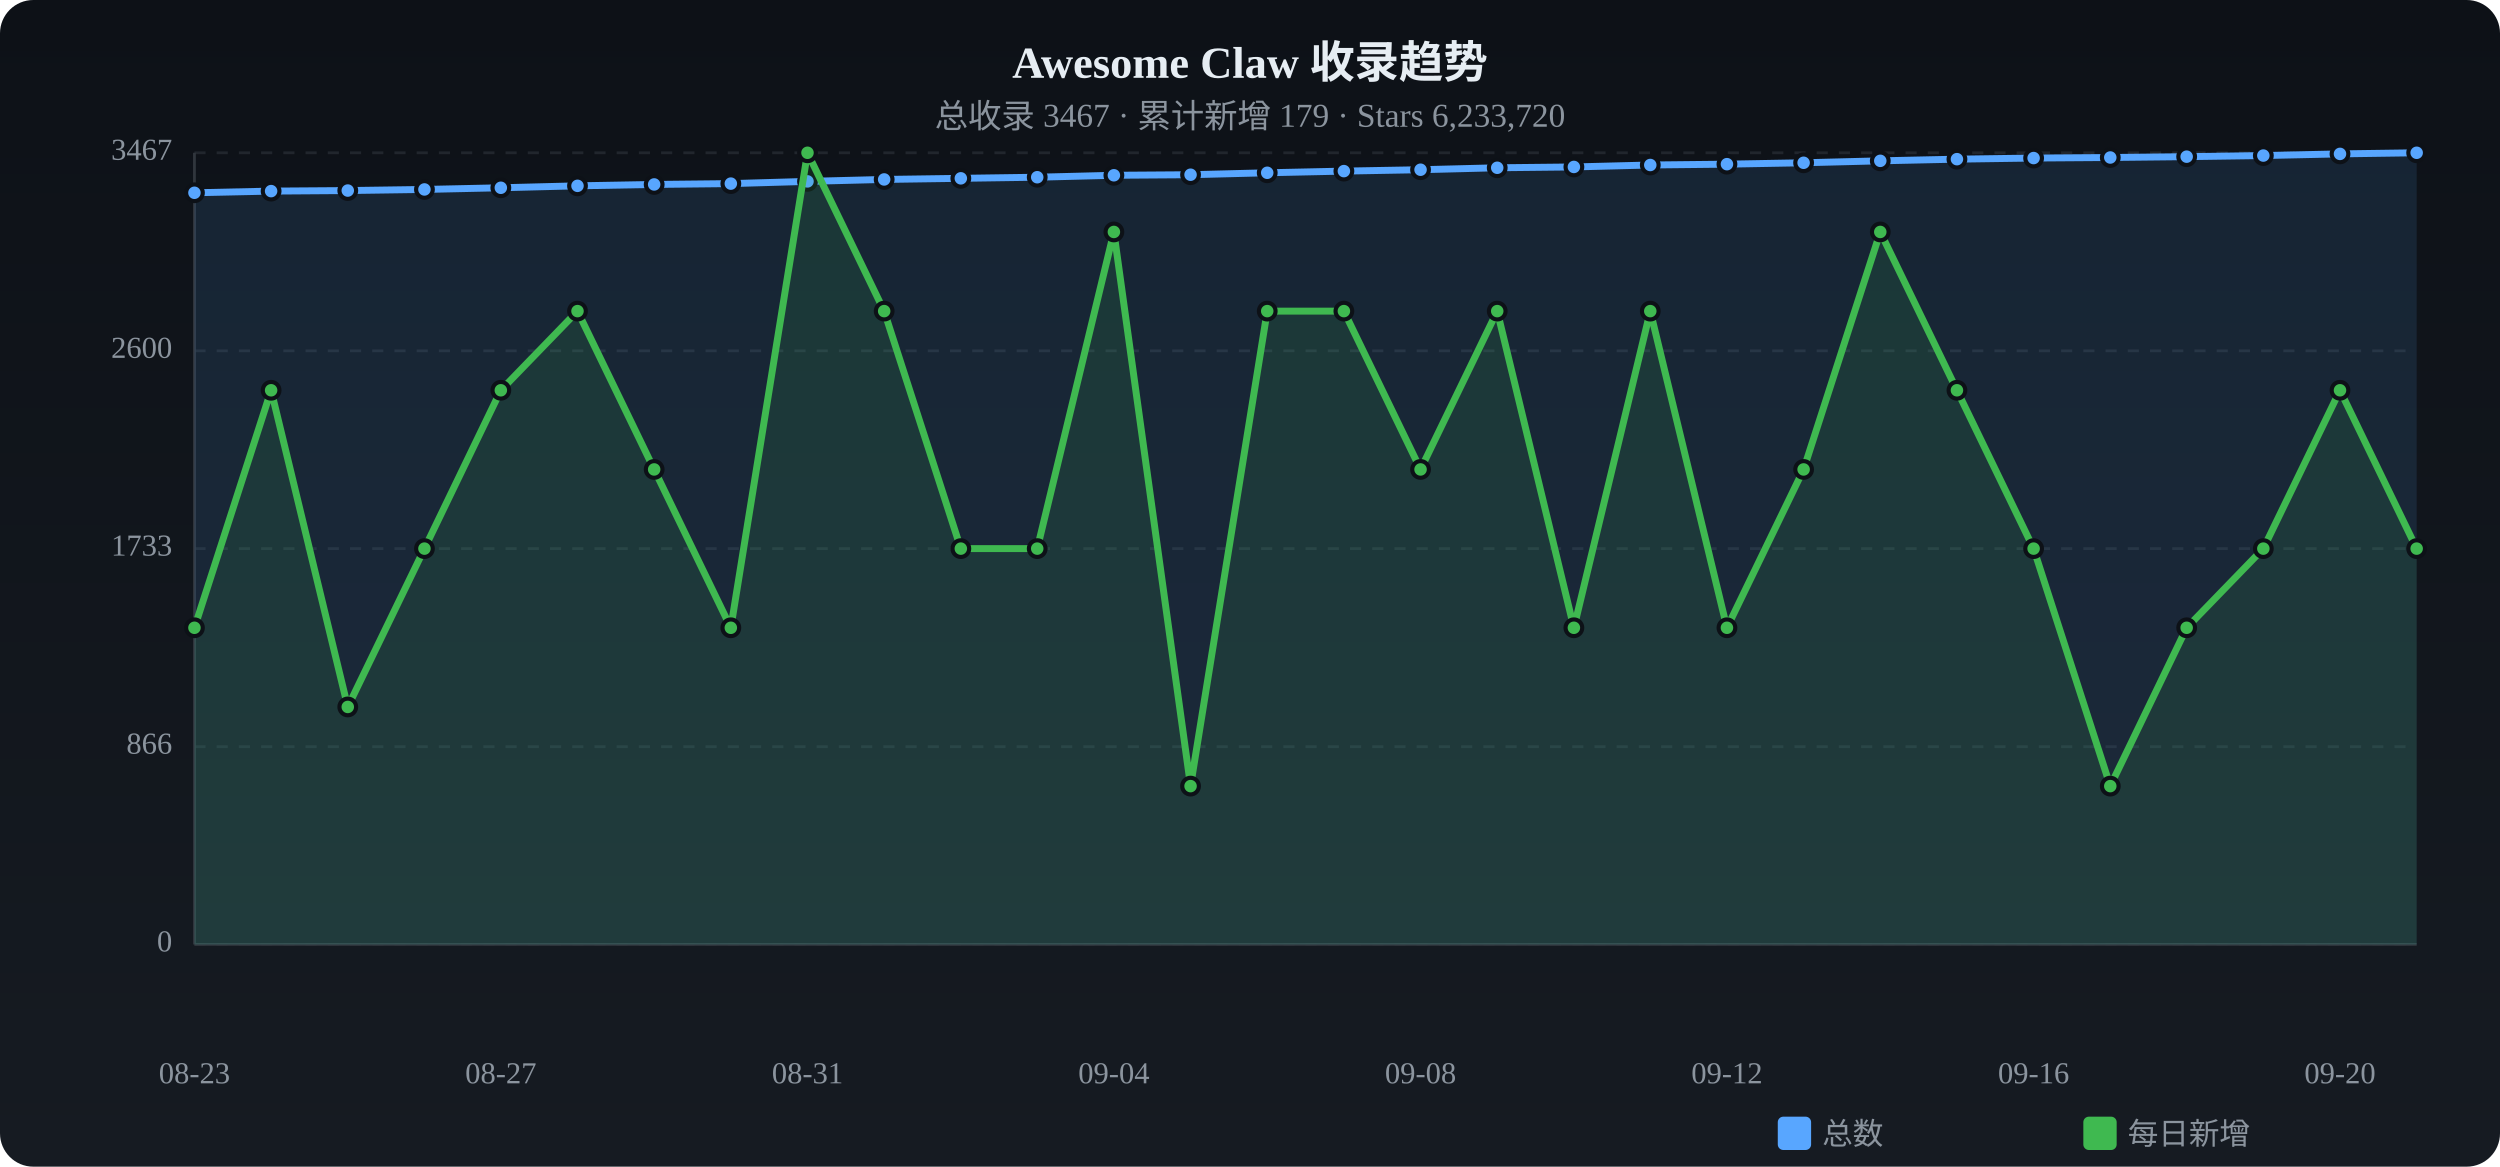
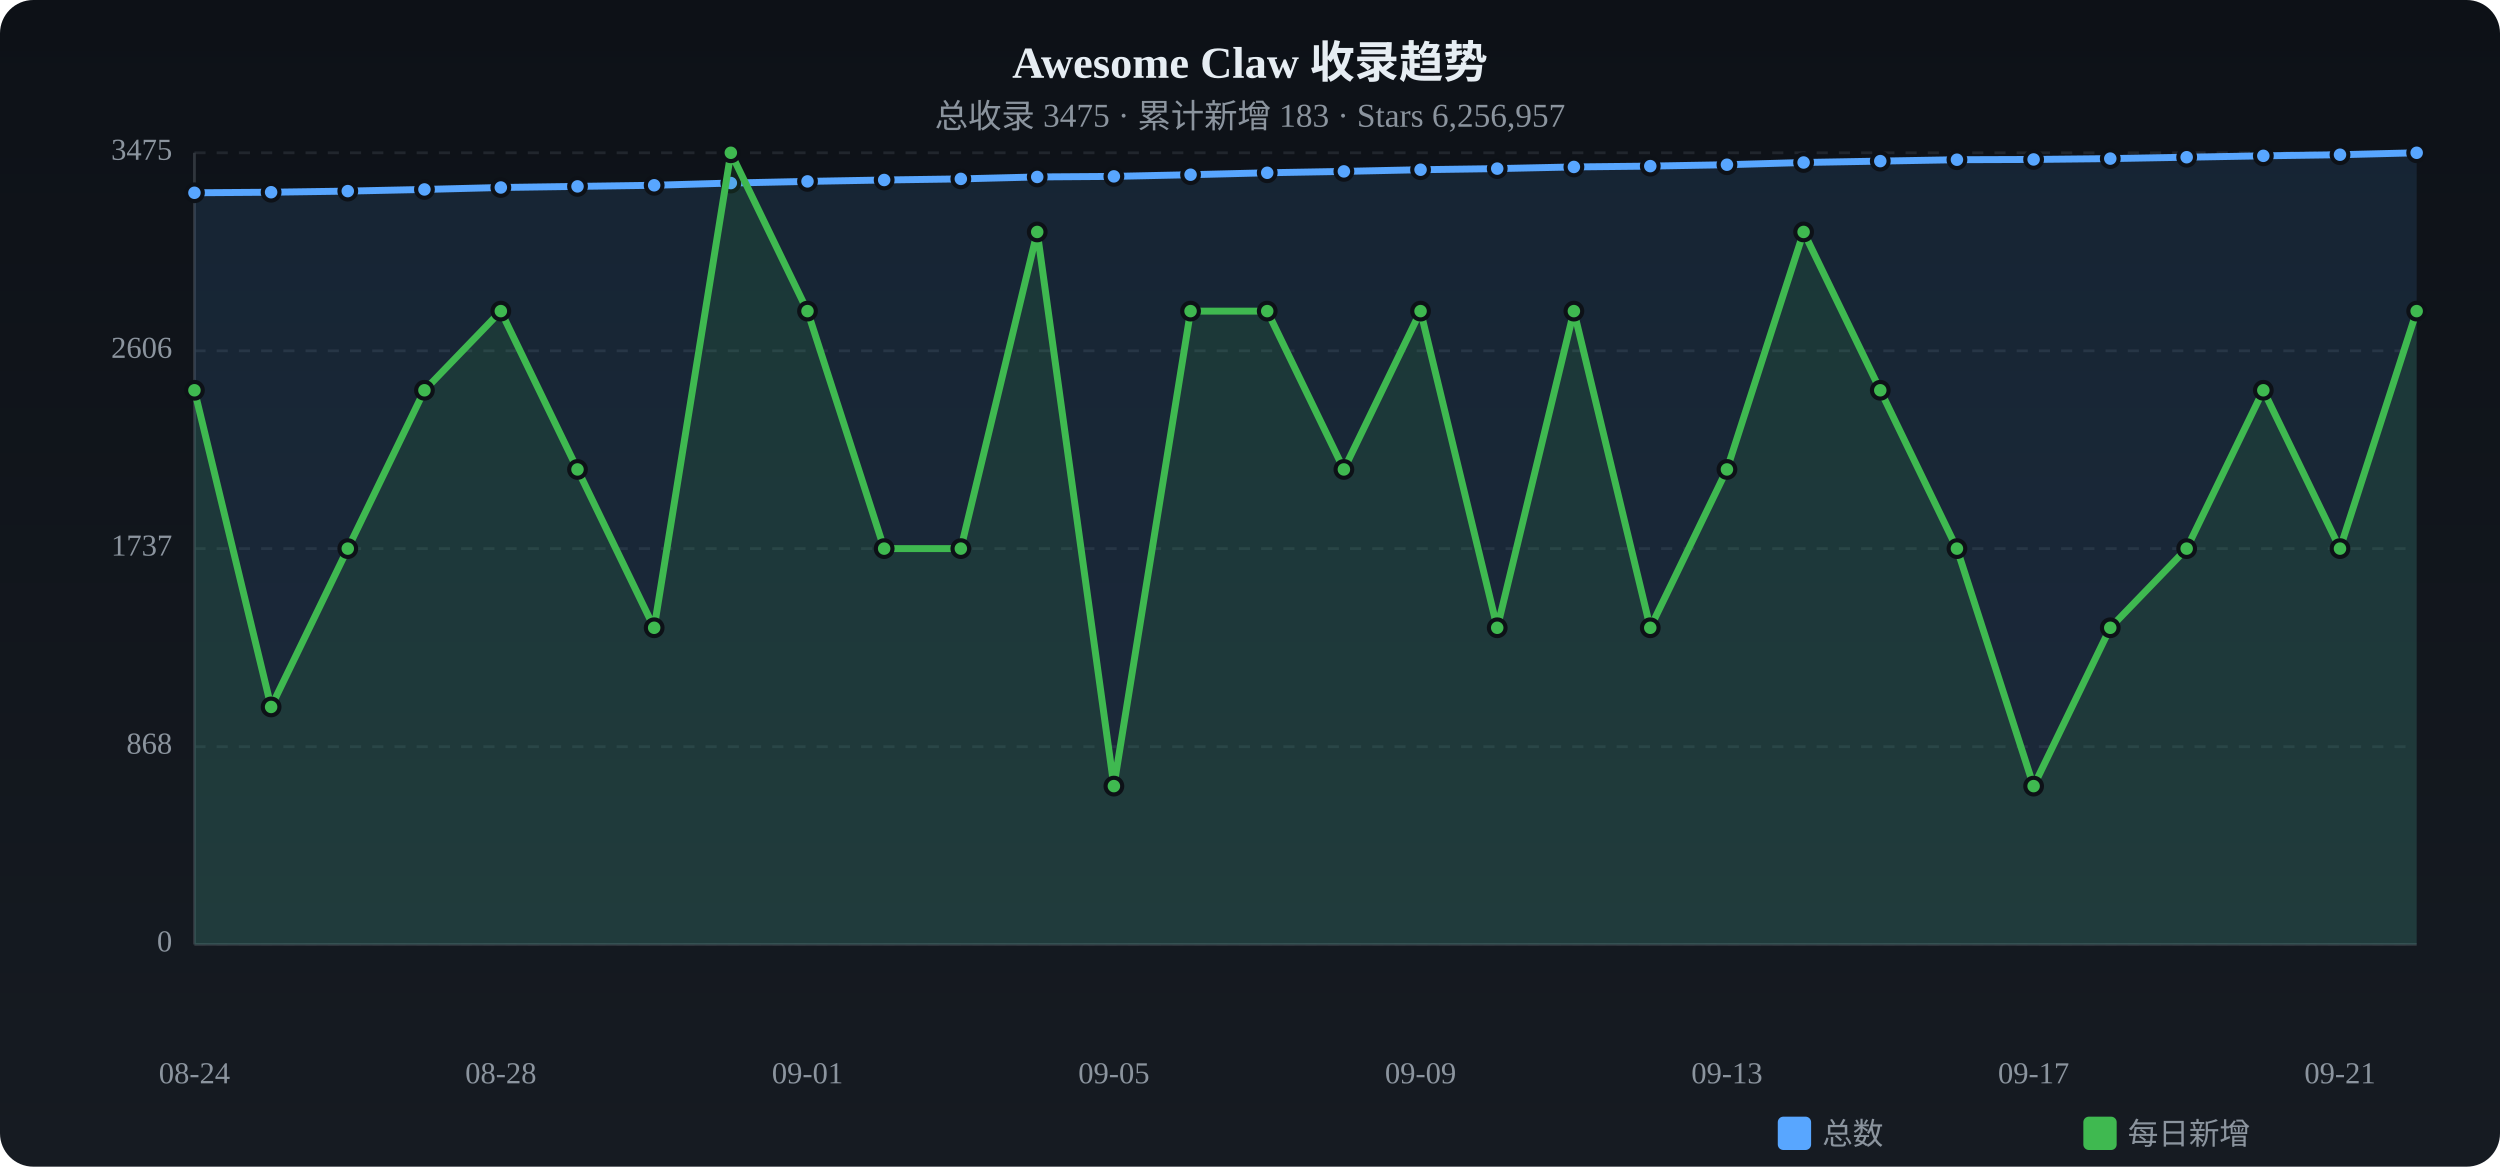
<svg xmlns="http://www.w3.org/2000/svg" viewBox="0 0 900 420" width="900" height="420">
  <defs>
    <linearGradient id="tbg" x1="0%" y1="0%" x2="0%" y2="100%">
      <stop offset="0%" stop-color="#0d1117" />
      <stop offset="100%" stop-color="#161b22" />
    </linearGradient>
  </defs>
  <rect width="900" height="420" rx="12" fill="url(#tbg)" />
  <text x="450.0" y="28" text-anchor="middle" fill="#e6edf3" font-size="16" font-weight="bold">Awesome Claw 收录趋势</text>
-   <text x="450.0" y="46" text-anchor="middle" fill="#8b949e" font-size="12">总收录 3467 · 累计新增 179 · Stars 6,233,720</text>
+   <text x="450.0" y="46" text-anchor="middle" fill="#8b949e" font-size="12">总收录 3475 · 累计新增 183 · Stars 6,256,957</text>
  <text x="62" y="340.0" text-anchor="end" fill="#8b949e" font-size="11" dominant-baseline="middle">0</text>
  <line x1="70" y1="340.0" x2="870" y2="340.0" stroke="#21262d" stroke-dasharray="4 4" />
-   <text x="62" y="268.8" text-anchor="end" fill="#8b949e" font-size="11" dominant-baseline="middle">866</text>
+   <text x="62" y="268.8" text-anchor="end" fill="#8b949e" font-size="11" dominant-baseline="middle">868</text>
  <line x1="70" y1="268.8" x2="870" y2="268.8" stroke="#21262d" stroke-dasharray="4 4" />
-   <text x="62" y="197.5" text-anchor="end" fill="#8b949e" font-size="11" dominant-baseline="middle">1733</text>
+   <text x="62" y="197.5" text-anchor="end" fill="#8b949e" font-size="11" dominant-baseline="middle">1737</text>
  <line x1="70" y1="197.5" x2="870" y2="197.5" stroke="#21262d" stroke-dasharray="4 4" />
-   <text x="62" y="126.3" text-anchor="end" fill="#8b949e" font-size="11" dominant-baseline="middle">2600</text>
+   <text x="62" y="126.3" text-anchor="end" fill="#8b949e" font-size="11" dominant-baseline="middle">2606</text>
  <line x1="70" y1="126.3" x2="870" y2="126.3" stroke="#21262d" stroke-dasharray="4 4" />
-   <text x="62" y="55.0" text-anchor="end" fill="#8b949e" font-size="11" dominant-baseline="middle">3467</text>
+   <text x="62" y="55.0" text-anchor="end" fill="#8b949e" font-size="11" dominant-baseline="middle">3475</text>
  <line x1="70" y1="55.0" x2="870" y2="55.0" stroke="#21262d" stroke-dasharray="4 4" />
  <line x1="70" y1="55" x2="70" y2="340" stroke="#30363d" />
  <line x1="70" y1="340" x2="870" y2="340" stroke="#30363d" />
-   <path d="M70.0,69.4 L97.6,68.8 L125.2,68.6 L152.8,68.2 L180.3,67.6 L207.9,66.9 L235.5,66.4 L263.1,66.1 L290.7,65.3 L318.3,64.6 L345.9,64.2 L373.4,63.8 L401.0,63.1 L428.6,62.9 L456.2,62.2 L483.8,61.6 L511.4,61.1 L539.0,60.4 L566.6,60.1 L594.1,59.4 L621.7,59.1 L649.3,58.6 L676.9,57.9 L704.5,57.3 L732.1,56.9 L759.7,56.7 L787.2,56.4 L814.8,56.0 L842.4,55.4 L870.0,55.0 L870.0,340 L70.0,340 Z" fill="#58a6ff" opacity="0.12" />
-   <polyline points="70.0,69.4 97.6,68.8 125.2,68.6 152.8,68.2 180.3,67.6 207.9,66.9 235.5,66.4 263.1,66.1 290.7,65.3 318.3,64.6 345.9,64.2 373.4,63.8 401.0,63.1 428.6,62.9 456.2,62.2 483.8,61.6 511.4,61.1 539.0,60.4 566.6,60.1 594.1,59.4 621.7,59.1 649.3,58.6 676.9,57.9 704.5,57.3 732.1,56.9 759.7,56.7 787.2,56.4 814.8,56.0 842.4,55.4 870.0,55.0" fill="none" stroke="#58a6ff" stroke-width="2.5" stroke-linecap="round" stroke-linejoin="round" />
+   <path d="M70.0,69.4 L97.6,69.2 L125.2,68.8 L152.8,68.2 L180.3,67.5 L207.9,67.1 L235.5,66.7 L263.1,65.9 L290.7,65.3 L318.3,64.8 L345.9,64.4 L373.4,63.7 L401.0,63.5 L428.6,62.9 L456.2,62.2 L483.8,61.7 L511.4,61.1 L539.0,60.7 L566.6,60.1 L594.1,59.8 L621.7,59.3 L649.3,58.5 L676.9,58.0 L704.5,57.5 L732.1,57.4 L759.7,57.1 L787.2,56.6 L814.8,56.1 L842.4,55.7 L870.0,55.0 L870.0,340 L70.0,340 Z" fill="#58a6ff" opacity="0.12" />
+   <polyline points="70.0,69.4 97.6,69.2 125.2,68.8 152.8,68.2 180.3,67.5 207.9,67.1 235.5,66.7 263.1,65.9 290.7,65.3 318.3,64.8 345.9,64.4 373.4,63.7 401.0,63.5 428.6,62.9 456.2,62.2 483.8,61.7 511.4,61.1 539.0,60.7 566.6,60.1 594.1,59.8 621.7,59.3 649.3,58.5 676.9,58.0 704.5,57.5 732.1,57.4 759.7,57.1 787.2,56.6 814.8,56.1 842.4,55.7 870.0,55.0" fill="none" stroke="#58a6ff" stroke-width="2.5" stroke-linecap="round" stroke-linejoin="round" />
  <circle cx="70.0" cy="69.4" r="3" fill="#58a6ff" stroke="#0d1117" stroke-width="1.5" />
-   <circle cx="97.6" cy="68.8" r="3" fill="#58a6ff" stroke="#0d1117" stroke-width="1.5" />
-   <circle cx="125.2" cy="68.6" r="3" fill="#58a6ff" stroke="#0d1117" stroke-width="1.5" />
+   <circle cx="97.6" cy="69.2" r="3" fill="#58a6ff" stroke="#0d1117" stroke-width="1.5" />
+   <circle cx="125.2" cy="68.8" r="3" fill="#58a6ff" stroke="#0d1117" stroke-width="1.5" />
  <circle cx="152.8" cy="68.2" r="3" fill="#58a6ff" stroke="#0d1117" stroke-width="1.5" />
-   <circle cx="180.3" cy="67.6" r="3" fill="#58a6ff" stroke="#0d1117" stroke-width="1.5" />
-   <circle cx="207.9" cy="66.9" r="3" fill="#58a6ff" stroke="#0d1117" stroke-width="1.5" />
-   <circle cx="235.5" cy="66.4" r="3" fill="#58a6ff" stroke="#0d1117" stroke-width="1.5" />
-   <circle cx="263.1" cy="66.1" r="3" fill="#58a6ff" stroke="#0d1117" stroke-width="1.5" />
+   <circle cx="180.3" cy="67.5" r="3" fill="#58a6ff" stroke="#0d1117" stroke-width="1.5" />
+   <circle cx="207.9" cy="67.1" r="3" fill="#58a6ff" stroke="#0d1117" stroke-width="1.5" />
+   <circle cx="235.5" cy="66.7" r="3" fill="#58a6ff" stroke="#0d1117" stroke-width="1.5" />
+   <circle cx="263.1" cy="65.9" r="3" fill="#58a6ff" stroke="#0d1117" stroke-width="1.5" />
  <circle cx="290.7" cy="65.3" r="3" fill="#58a6ff" stroke="#0d1117" stroke-width="1.5" />
-   <circle cx="318.3" cy="64.6" r="3" fill="#58a6ff" stroke="#0d1117" stroke-width="1.5" />
-   <circle cx="345.9" cy="64.2" r="3" fill="#58a6ff" stroke="#0d1117" stroke-width="1.5" />
-   <circle cx="373.4" cy="63.8" r="3" fill="#58a6ff" stroke="#0d1117" stroke-width="1.5" />
-   <circle cx="401.0" cy="63.1" r="3" fill="#58a6ff" stroke="#0d1117" stroke-width="1.5" />
+   <circle cx="318.3" cy="64.8" r="3" fill="#58a6ff" stroke="#0d1117" stroke-width="1.5" />
+   <circle cx="345.9" cy="64.4" r="3" fill="#58a6ff" stroke="#0d1117" stroke-width="1.5" />
+   <circle cx="373.4" cy="63.7" r="3" fill="#58a6ff" stroke="#0d1117" stroke-width="1.5" />
+   <circle cx="401.0" cy="63.5" r="3" fill="#58a6ff" stroke="#0d1117" stroke-width="1.5" />
  <circle cx="428.6" cy="62.9" r="3" fill="#58a6ff" stroke="#0d1117" stroke-width="1.5" />
  <circle cx="456.2" cy="62.2" r="3" fill="#58a6ff" stroke="#0d1117" stroke-width="1.5" />
-   <circle cx="483.8" cy="61.6" r="3" fill="#58a6ff" stroke="#0d1117" stroke-width="1.5" />
+   <circle cx="483.8" cy="61.7" r="3" fill="#58a6ff" stroke="#0d1117" stroke-width="1.5" />
  <circle cx="511.4" cy="61.1" r="3" fill="#58a6ff" stroke="#0d1117" stroke-width="1.5" />
-   <circle cx="539.0" cy="60.4" r="3" fill="#58a6ff" stroke="#0d1117" stroke-width="1.5" />
+   <circle cx="539.0" cy="60.7" r="3" fill="#58a6ff" stroke="#0d1117" stroke-width="1.5" />
  <circle cx="566.6" cy="60.1" r="3" fill="#58a6ff" stroke="#0d1117" stroke-width="1.5" />
-   <circle cx="594.1" cy="59.4" r="3" fill="#58a6ff" stroke="#0d1117" stroke-width="1.5" />
-   <circle cx="621.7" cy="59.1" r="3" fill="#58a6ff" stroke="#0d1117" stroke-width="1.5" />
-   <circle cx="649.3" cy="58.6" r="3" fill="#58a6ff" stroke="#0d1117" stroke-width="1.5" />
-   <circle cx="676.9" cy="57.9" r="3" fill="#58a6ff" stroke="#0d1117" stroke-width="1.5" />
-   <circle cx="704.5" cy="57.3" r="3" fill="#58a6ff" stroke="#0d1117" stroke-width="1.5" />
-   <circle cx="732.1" cy="56.9" r="3" fill="#58a6ff" stroke="#0d1117" stroke-width="1.5" />
-   <circle cx="759.7" cy="56.7" r="3" fill="#58a6ff" stroke="#0d1117" stroke-width="1.5" />
-   <circle cx="787.2" cy="56.4" r="3" fill="#58a6ff" stroke="#0d1117" stroke-width="1.5" />
-   <circle cx="814.8" cy="56.0" r="3" fill="#58a6ff" stroke="#0d1117" stroke-width="1.5" />
-   <circle cx="842.4" cy="55.4" r="3" fill="#58a6ff" stroke="#0d1117" stroke-width="1.5" />
+   <circle cx="594.1" cy="59.8" r="3" fill="#58a6ff" stroke="#0d1117" stroke-width="1.5" />
+   <circle cx="621.7" cy="59.3" r="3" fill="#58a6ff" stroke="#0d1117" stroke-width="1.5" />
+   <circle cx="649.3" cy="58.5" r="3" fill="#58a6ff" stroke="#0d1117" stroke-width="1.5" />
+   <circle cx="676.9" cy="58.0" r="3" fill="#58a6ff" stroke="#0d1117" stroke-width="1.5" />
+   <circle cx="704.5" cy="57.5" r="3" fill="#58a6ff" stroke="#0d1117" stroke-width="1.5" />
+   <circle cx="732.1" cy="57.4" r="3" fill="#58a6ff" stroke="#0d1117" stroke-width="1.5" />
+   <circle cx="759.7" cy="57.1" r="3" fill="#58a6ff" stroke="#0d1117" stroke-width="1.5" />
+   <circle cx="787.2" cy="56.6" r="3" fill="#58a6ff" stroke="#0d1117" stroke-width="1.5" />
+   <circle cx="814.8" cy="56.1" r="3" fill="#58a6ff" stroke="#0d1117" stroke-width="1.5" />
+   <circle cx="842.4" cy="55.7" r="3" fill="#58a6ff" stroke="#0d1117" stroke-width="1.5" />
  <circle cx="870.0" cy="55.0" r="3" fill="#58a6ff" stroke="#0d1117" stroke-width="1.5" />
-   <path d="M70.0,226.0 L97.6,140.5 L125.2,254.5 L152.8,197.5 L180.3,140.5 L207.9,112.0 L235.5,169.0 L263.1,226.0 L290.7,55.0 L318.3,112.0 L345.9,197.5 L373.4,197.5 L401.0,83.5 L428.6,283.0 L456.2,112.0 L483.8,112.0 L511.4,169.0 L539.0,112.0 L566.6,226.0 L594.1,112.0 L621.7,226.0 L649.3,169.0 L676.9,83.5 L704.5,140.5 L732.1,197.5 L759.7,283.0 L787.2,226.0 L814.8,197.5 L842.4,140.5 L870.0,197.5 L870.0,340 L70.0,340 Z" fill="#3fb950" opacity="0.12" />
-   <polyline points="70.0,226.0 97.6,140.5 125.2,254.5 152.8,197.5 180.3,140.5 207.9,112.0 235.5,169.0 263.1,226.0 290.7,55.0 318.3,112.0 345.9,197.5 373.4,197.5 401.0,83.5 428.6,283.0 456.2,112.0 483.8,112.0 511.4,169.0 539.0,112.0 566.6,226.0 594.1,112.0 621.7,226.0 649.3,169.0 676.9,83.5 704.5,140.5 732.1,197.5 759.7,283.0 787.2,226.0 814.8,197.5 842.4,140.5 870.0,197.5" fill="none" stroke="#3fb950" stroke-width="2.5" stroke-linecap="round" stroke-linejoin="round" />
-   <circle cx="70.0" cy="226.0" r="3" fill="#3fb950" stroke="#0d1117" stroke-width="1.5" />
-   <circle cx="97.6" cy="140.5" r="3" fill="#3fb950" stroke="#0d1117" stroke-width="1.5" />
-   <circle cx="125.2" cy="254.5" r="3" fill="#3fb950" stroke="#0d1117" stroke-width="1.5" />
-   <circle cx="152.8" cy="197.5" r="3" fill="#3fb950" stroke="#0d1117" stroke-width="1.5" />
-   <circle cx="180.3" cy="140.5" r="3" fill="#3fb950" stroke="#0d1117" stroke-width="1.5" />
-   <circle cx="207.9" cy="112.0" r="3" fill="#3fb950" stroke="#0d1117" stroke-width="1.5" />
-   <circle cx="235.5" cy="169.0" r="3" fill="#3fb950" stroke="#0d1117" stroke-width="1.5" />
-   <circle cx="263.1" cy="226.0" r="3" fill="#3fb950" stroke="#0d1117" stroke-width="1.5" />
-   <circle cx="290.7" cy="55.0" r="3" fill="#3fb950" stroke="#0d1117" stroke-width="1.5" />
-   <circle cx="318.3" cy="112.0" r="3" fill="#3fb950" stroke="#0d1117" stroke-width="1.5" />
+   <path d="M70.0,140.5 L97.6,254.5 L125.2,197.5 L152.8,140.5 L180.3,112.0 L207.9,169.0 L235.5,226.0 L263.1,55.0 L290.7,112.0 L318.3,197.5 L345.9,197.5 L373.4,83.5 L401.0,283.0 L428.6,112.0 L456.2,112.0 L483.8,169.0 L511.4,112.0 L539.0,226.0 L566.6,112.0 L594.1,226.0 L621.7,169.0 L649.3,83.5 L676.9,140.5 L704.5,197.5 L732.1,283.0 L759.7,226.0 L787.2,197.5 L814.8,140.5 L842.4,197.5 L870.0,112.0 L870.0,340 L70.0,340 Z" fill="#3fb950" opacity="0.12" />
+   <polyline points="70.0,140.5 97.6,254.5 125.2,197.5 152.8,140.5 180.3,112.0 207.9,169.0 235.5,226.0 263.1,55.0 290.7,112.0 318.3,197.5 345.9,197.5 373.4,83.5 401.0,283.0 428.6,112.0 456.2,112.0 483.8,169.0 511.4,112.0 539.0,226.0 566.6,112.0 594.1,226.0 621.7,169.0 649.3,83.5 676.9,140.5 704.5,197.5 732.1,283.0 759.7,226.0 787.2,197.5 814.8,140.5 842.4,197.5 870.0,112.0" fill="none" stroke="#3fb950" stroke-width="2.5" stroke-linecap="round" stroke-linejoin="round" />
+   <circle cx="70.0" cy="140.5" r="3" fill="#3fb950" stroke="#0d1117" stroke-width="1.5" />
+   <circle cx="97.6" cy="254.5" r="3" fill="#3fb950" stroke="#0d1117" stroke-width="1.5" />
+   <circle cx="125.2" cy="197.5" r="3" fill="#3fb950" stroke="#0d1117" stroke-width="1.5" />
+   <circle cx="152.8" cy="140.5" r="3" fill="#3fb950" stroke="#0d1117" stroke-width="1.5" />
+   <circle cx="180.3" cy="112.0" r="3" fill="#3fb950" stroke="#0d1117" stroke-width="1.5" />
+   <circle cx="207.9" cy="169.0" r="3" fill="#3fb950" stroke="#0d1117" stroke-width="1.5" />
+   <circle cx="235.5" cy="226.0" r="3" fill="#3fb950" stroke="#0d1117" stroke-width="1.5" />
+   <circle cx="263.1" cy="55.0" r="3" fill="#3fb950" stroke="#0d1117" stroke-width="1.5" />
+   <circle cx="290.7" cy="112.0" r="3" fill="#3fb950" stroke="#0d1117" stroke-width="1.5" />
+   <circle cx="318.3" cy="197.5" r="3" fill="#3fb950" stroke="#0d1117" stroke-width="1.5" />
  <circle cx="345.9" cy="197.5" r="3" fill="#3fb950" stroke="#0d1117" stroke-width="1.5" />
-   <circle cx="373.4" cy="197.5" r="3" fill="#3fb950" stroke="#0d1117" stroke-width="1.5" />
-   <circle cx="401.0" cy="83.5" r="3" fill="#3fb950" stroke="#0d1117" stroke-width="1.5" />
-   <circle cx="428.6" cy="283.0" r="3" fill="#3fb950" stroke="#0d1117" stroke-width="1.5" />
+   <circle cx="373.4" cy="83.5" r="3" fill="#3fb950" stroke="#0d1117" stroke-width="1.5" />
+   <circle cx="401.0" cy="283.0" r="3" fill="#3fb950" stroke="#0d1117" stroke-width="1.5" />
+   <circle cx="428.6" cy="112.0" r="3" fill="#3fb950" stroke="#0d1117" stroke-width="1.5" />
  <circle cx="456.2" cy="112.0" r="3" fill="#3fb950" stroke="#0d1117" stroke-width="1.5" />
-   <circle cx="483.8" cy="112.0" r="3" fill="#3fb950" stroke="#0d1117" stroke-width="1.5" />
-   <circle cx="511.4" cy="169.0" r="3" fill="#3fb950" stroke="#0d1117" stroke-width="1.5" />
-   <circle cx="539.0" cy="112.0" r="3" fill="#3fb950" stroke="#0d1117" stroke-width="1.5" />
-   <circle cx="566.6" cy="226.0" r="3" fill="#3fb950" stroke="#0d1117" stroke-width="1.5" />
-   <circle cx="594.1" cy="112.0" r="3" fill="#3fb950" stroke="#0d1117" stroke-width="1.5" />
-   <circle cx="621.7" cy="226.0" r="3" fill="#3fb950" stroke="#0d1117" stroke-width="1.5" />
-   <circle cx="649.3" cy="169.0" r="3" fill="#3fb950" stroke="#0d1117" stroke-width="1.5" />
-   <circle cx="676.9" cy="83.5" r="3" fill="#3fb950" stroke="#0d1117" stroke-width="1.5" />
-   <circle cx="704.5" cy="140.5" r="3" fill="#3fb950" stroke="#0d1117" stroke-width="1.5" />
-   <circle cx="732.1" cy="197.5" r="3" fill="#3fb950" stroke="#0d1117" stroke-width="1.5" />
-   <circle cx="759.7" cy="283.0" r="3" fill="#3fb950" stroke="#0d1117" stroke-width="1.5" />
-   <circle cx="787.2" cy="226.0" r="3" fill="#3fb950" stroke="#0d1117" stroke-width="1.5" />
-   <circle cx="814.8" cy="197.5" r="3" fill="#3fb950" stroke="#0d1117" stroke-width="1.5" />
-   <circle cx="842.4" cy="140.5" r="3" fill="#3fb950" stroke="#0d1117" stroke-width="1.5" />
-   <circle cx="870.0" cy="197.5" r="3" fill="#3fb950" stroke="#0d1117" stroke-width="1.5" />
-   <text x="70.0" y="390" text-anchor="middle" fill="#8b949e" font-size="11">08-23</text>
-   <text x="180.3" y="390" text-anchor="middle" fill="#8b949e" font-size="11">08-27</text>
-   <text x="290.7" y="390" text-anchor="middle" fill="#8b949e" font-size="11">08-31</text>
-   <text x="401.0" y="390" text-anchor="middle" fill="#8b949e" font-size="11">09-04</text>
-   <text x="511.4" y="390" text-anchor="middle" fill="#8b949e" font-size="11">09-08</text>
-   <text x="621.7" y="390" text-anchor="middle" fill="#8b949e" font-size="11">09-12</text>
-   <text x="732.1" y="390" text-anchor="middle" fill="#8b949e" font-size="11">09-16</text>
-   <text x="842.4" y="390" text-anchor="middle" fill="#8b949e" font-size="11">09-20</text>
+   <circle cx="483.8" cy="169.0" r="3" fill="#3fb950" stroke="#0d1117" stroke-width="1.5" />
+   <circle cx="511.4" cy="112.0" r="3" fill="#3fb950" stroke="#0d1117" stroke-width="1.5" />
+   <circle cx="539.0" cy="226.0" r="3" fill="#3fb950" stroke="#0d1117" stroke-width="1.5" />
+   <circle cx="566.6" cy="112.0" r="3" fill="#3fb950" stroke="#0d1117" stroke-width="1.5" />
+   <circle cx="594.1" cy="226.0" r="3" fill="#3fb950" stroke="#0d1117" stroke-width="1.5" />
+   <circle cx="621.7" cy="169.0" r="3" fill="#3fb950" stroke="#0d1117" stroke-width="1.5" />
+   <circle cx="649.3" cy="83.5" r="3" fill="#3fb950" stroke="#0d1117" stroke-width="1.5" />
+   <circle cx="676.9" cy="140.5" r="3" fill="#3fb950" stroke="#0d1117" stroke-width="1.5" />
+   <circle cx="704.5" cy="197.5" r="3" fill="#3fb950" stroke="#0d1117" stroke-width="1.5" />
+   <circle cx="732.1" cy="283.0" r="3" fill="#3fb950" stroke="#0d1117" stroke-width="1.5" />
+   <circle cx="759.7" cy="226.0" r="3" fill="#3fb950" stroke="#0d1117" stroke-width="1.5" />
+   <circle cx="787.2" cy="197.5" r="3" fill="#3fb950" stroke="#0d1117" stroke-width="1.5" />
+   <circle cx="814.8" cy="140.5" r="3" fill="#3fb950" stroke="#0d1117" stroke-width="1.5" />
+   <circle cx="842.4" cy="197.5" r="3" fill="#3fb950" stroke="#0d1117" stroke-width="1.5" />
+   <circle cx="870.0" cy="112.0" r="3" fill="#3fb950" stroke="#0d1117" stroke-width="1.5" />
+   <text x="70.0" y="390" text-anchor="middle" fill="#8b949e" font-size="11">08-24</text>
+   <text x="180.3" y="390" text-anchor="middle" fill="#8b949e" font-size="11">08-28</text>
+   <text x="290.7" y="390" text-anchor="middle" fill="#8b949e" font-size="11">09-01</text>
+   <text x="401.0" y="390" text-anchor="middle" fill="#8b949e" font-size="11">09-05</text>
+   <text x="511.4" y="390" text-anchor="middle" fill="#8b949e" font-size="11">09-09</text>
+   <text x="621.7" y="390" text-anchor="middle" fill="#8b949e" font-size="11">09-13</text>
+   <text x="732.1" y="390" text-anchor="middle" fill="#8b949e" font-size="11">09-17</text>
+   <text x="842.4" y="390" text-anchor="middle" fill="#8b949e" font-size="11">09-21</text>
  <rect x="640" y="402" width="12" height="12" rx="2" fill="#58a6ff" />
  <text x="656" y="412" fill="#8b949e" font-size="11">总数</text>
  <rect x="750" y="402" width="12" height="12" rx="2" fill="#3fb950" />
  <text x="766" y="412" fill="#8b949e" font-size="11">每日新增</text>
</svg>
